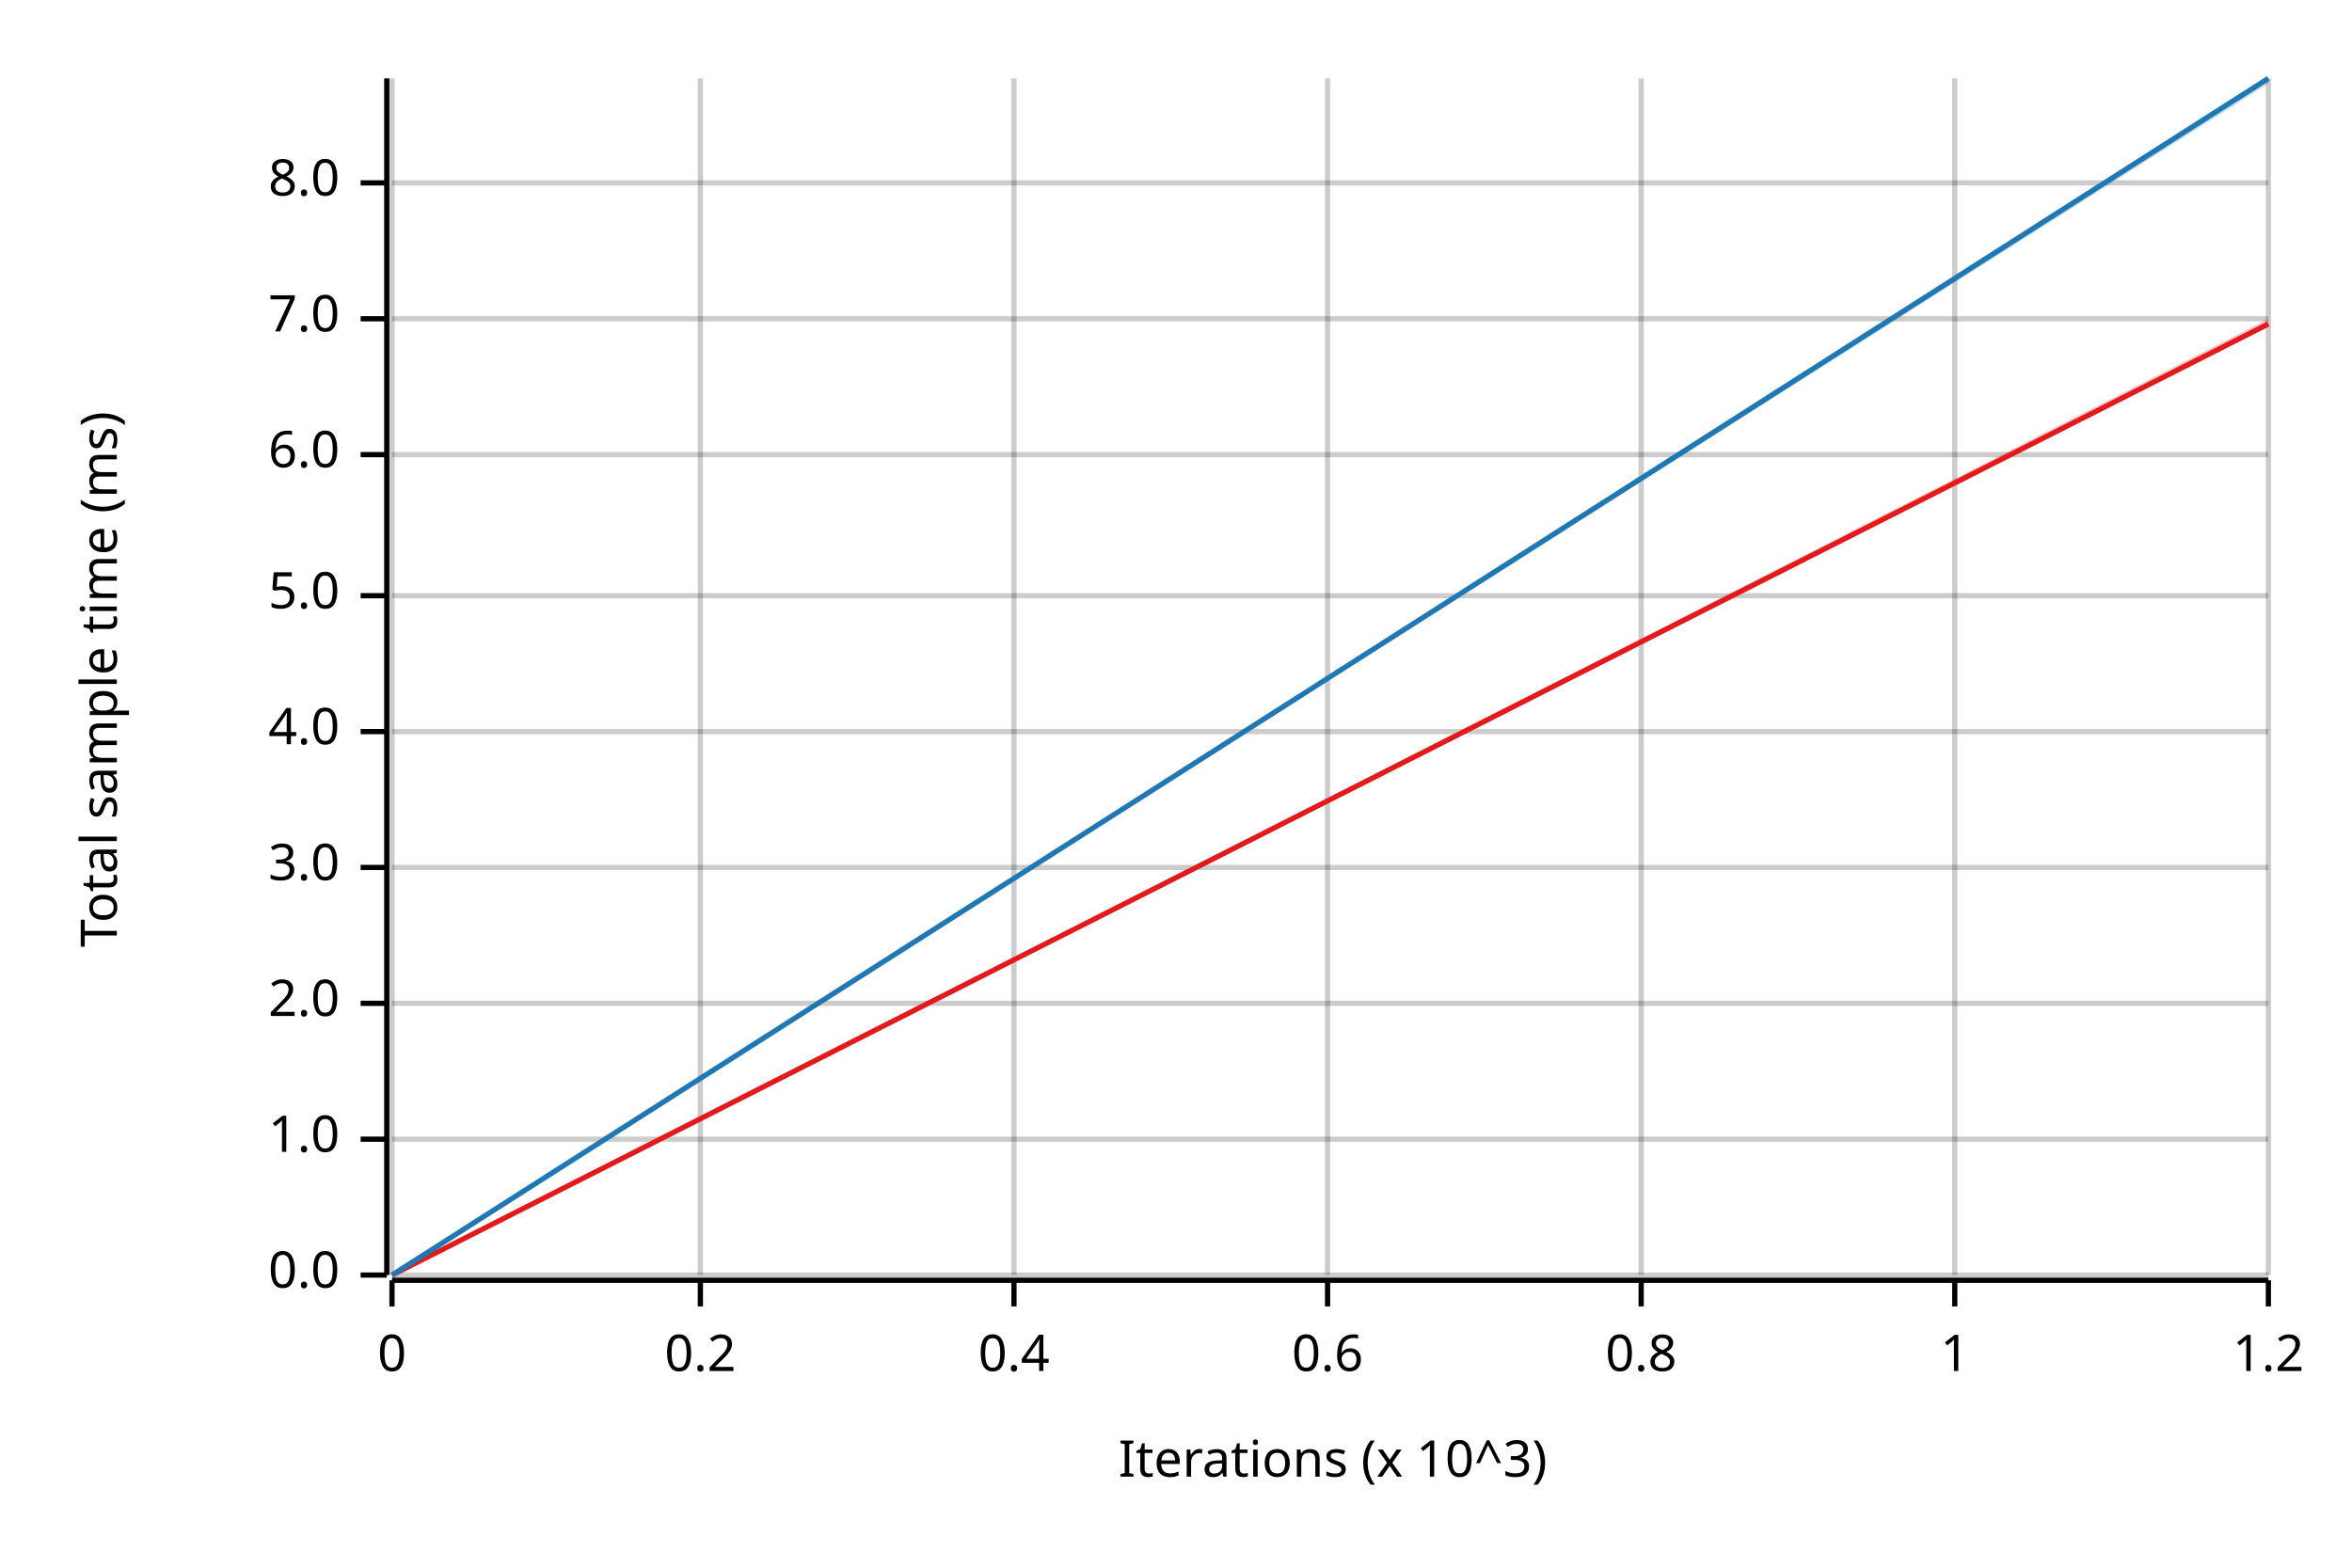
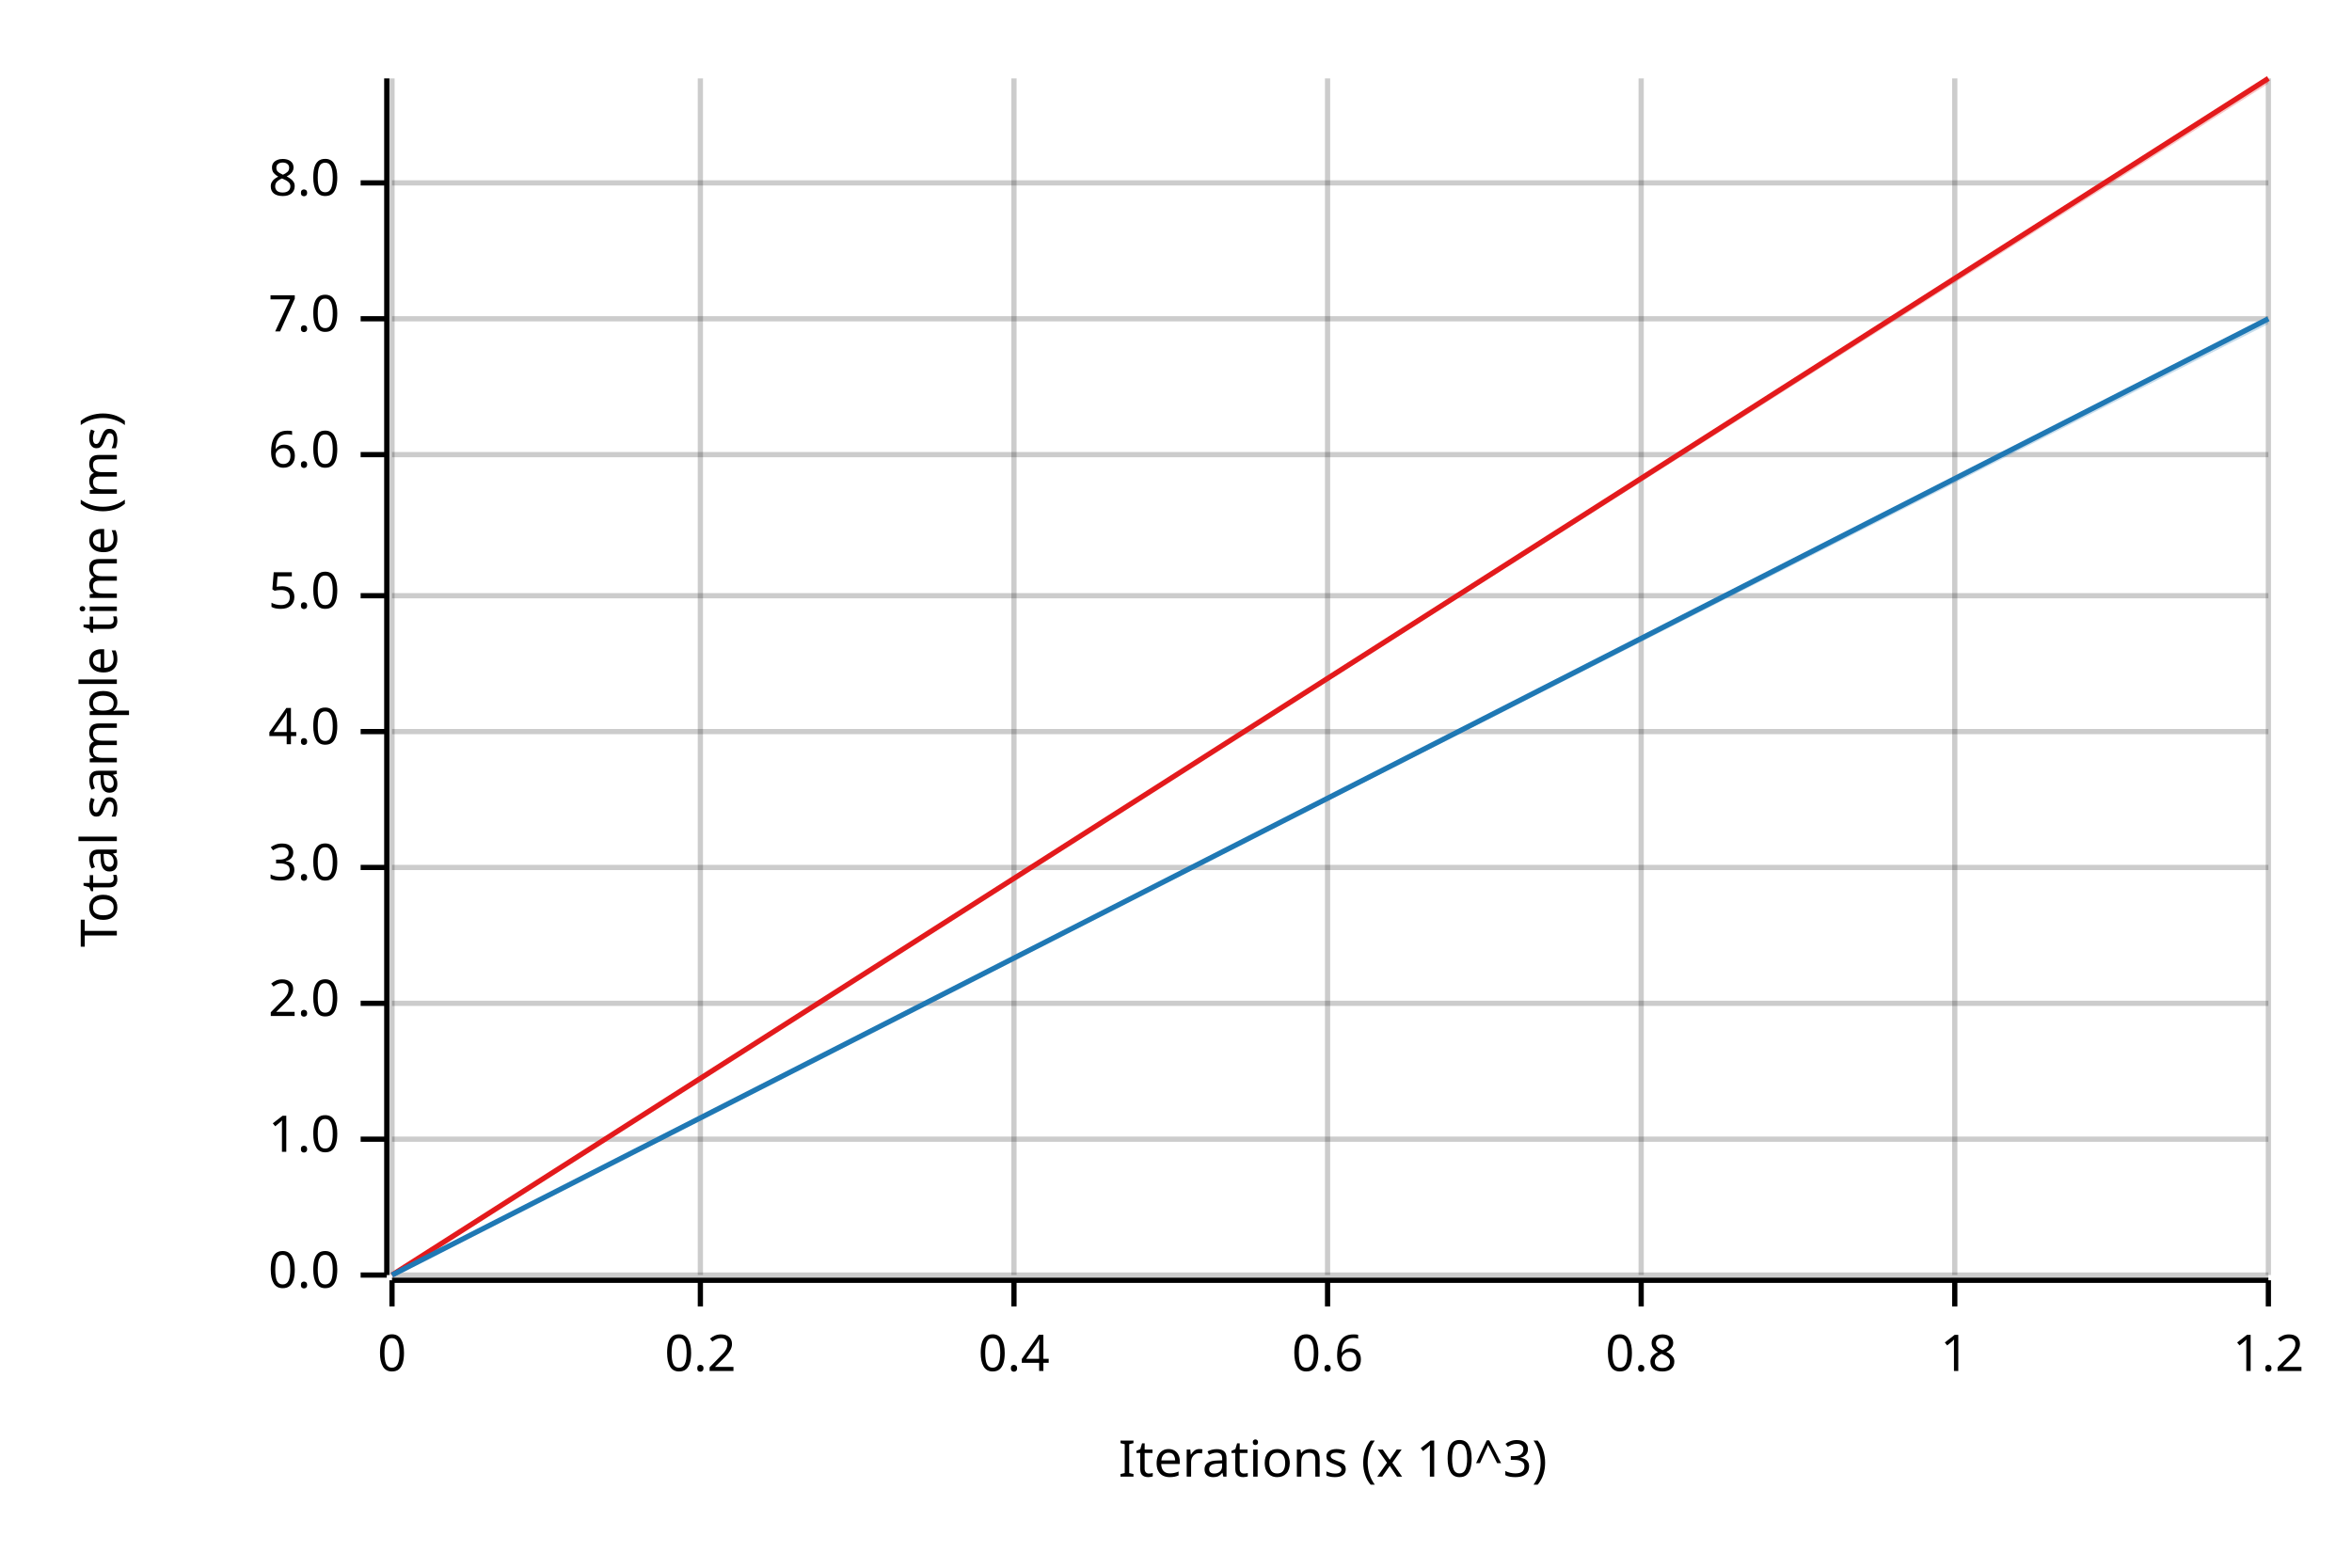
<svg xmlns="http://www.w3.org/2000/svg" width="450" height="300" viewBox="0 0 450 300">
  <text x="15" y="130" dy="0.76em" text-anchor="middle" font-family="sans-serif" font-size="9.677" opacity="1" fill="#000000" transform="rotate(270, 15, 130)">
Total sample time (ms)
</text>
  <text x="255" y="285" dy="-0.5ex" text-anchor="middle" font-family="sans-serif" font-size="9.677" opacity="1" fill="#000000">
Iterations (x 10^3)
</text>
  <line opacity="0.2" stroke="#000000" stroke-width="1" x1="75" y1="244" x2="75" y2="15" />
  <line opacity="0.2" stroke="#000000" stroke-width="1" x1="134" y1="244" x2="134" y2="15" />
  <line opacity="0.2" stroke="#000000" stroke-width="1" x1="194" y1="244" x2="194" y2="15" />
  <line opacity="0.2" stroke="#000000" stroke-width="1" x1="254" y1="244" x2="254" y2="15" />
  <line opacity="0.2" stroke="#000000" stroke-width="1" x1="314" y1="244" x2="314" y2="15" />
  <line opacity="0.2" stroke="#000000" stroke-width="1" x1="374" y1="244" x2="374" y2="15" />
  <line opacity="0.2" stroke="#000000" stroke-width="1" x1="434" y1="244" x2="434" y2="15" />
  <line opacity="0.2" stroke="#000000" stroke-width="1" x1="75" y1="244" x2="434" y2="244" />
  <line opacity="0.2" stroke="#000000" stroke-width="1" x1="75" y1="218" x2="434" y2="218" />
  <line opacity="0.2" stroke="#000000" stroke-width="1" x1="75" y1="192" x2="434" y2="192" />
  <line opacity="0.2" stroke="#000000" stroke-width="1" x1="75" y1="166" x2="434" y2="166" />
  <line opacity="0.2" stroke="#000000" stroke-width="1" x1="75" y1="140" x2="434" y2="140" />
  <line opacity="0.2" stroke="#000000" stroke-width="1" x1="75" y1="114" x2="434" y2="114" />
  <line opacity="0.2" stroke="#000000" stroke-width="1" x1="75" y1="87" x2="434" y2="87" />
  <line opacity="0.2" stroke="#000000" stroke-width="1" x1="75" y1="61" x2="434" y2="61" />
  <line opacity="0.2" stroke="#000000" stroke-width="1" x1="75" y1="35" x2="434" y2="35" />
  <polyline fill="none" opacity="1" stroke="#000000" stroke-width="1" points="74,15 74,244 " />
  <text x="65" y="244" dy="0.5ex" text-anchor="end" font-family="sans-serif" font-size="9.677" opacity="1" fill="#000000">
0.0
</text>
  <polyline fill="none" opacity="1" stroke="#000000" stroke-width="1" points="69,244 74,244 " />
  <text x="65" y="218" dy="0.5ex" text-anchor="end" font-family="sans-serif" font-size="9.677" opacity="1" fill="#000000">
1.0
</text>
  <polyline fill="none" opacity="1" stroke="#000000" stroke-width="1" points="69,218 74,218 " />
  <text x="65" y="192" dy="0.5ex" text-anchor="end" font-family="sans-serif" font-size="9.677" opacity="1" fill="#000000">
2.0
</text>
  <polyline fill="none" opacity="1" stroke="#000000" stroke-width="1" points="69,192 74,192 " />
  <text x="65" y="166" dy="0.5ex" text-anchor="end" font-family="sans-serif" font-size="9.677" opacity="1" fill="#000000">
3.0
</text>
  <polyline fill="none" opacity="1" stroke="#000000" stroke-width="1" points="69,166 74,166 " />
  <text x="65" y="140" dy="0.5ex" text-anchor="end" font-family="sans-serif" font-size="9.677" opacity="1" fill="#000000">
4.0
</text>
  <polyline fill="none" opacity="1" stroke="#000000" stroke-width="1" points="69,140 74,140 " />
  <text x="65" y="114" dy="0.5ex" text-anchor="end" font-family="sans-serif" font-size="9.677" opacity="1" fill="#000000">
5.0
</text>
  <polyline fill="none" opacity="1" stroke="#000000" stroke-width="1" points="69,114 74,114 " />
  <text x="65" y="87" dy="0.5ex" text-anchor="end" font-family="sans-serif" font-size="9.677" opacity="1" fill="#000000">
6.0
</text>
  <polyline fill="none" opacity="1" stroke="#000000" stroke-width="1" points="69,87 74,87 " />
  <text x="65" y="61" dy="0.5ex" text-anchor="end" font-family="sans-serif" font-size="9.677" opacity="1" fill="#000000">
7.0
</text>
  <polyline fill="none" opacity="1" stroke="#000000" stroke-width="1" points="69,61 74,61 " />
  <text x="65" y="35" dy="0.5ex" text-anchor="end" font-family="sans-serif" font-size="9.677" opacity="1" fill="#000000">
8.0
</text>
  <polyline fill="none" opacity="1" stroke="#000000" stroke-width="1" points="69,35 74,35 " />
  <polyline fill="none" opacity="1" stroke="#000000" stroke-width="1" points="75,245 434,245 " />
  <text x="75" y="255" dy="0.76em" text-anchor="middle" font-family="sans-serif" font-size="9.677" opacity="1" fill="#000000">
0
</text>
  <polyline fill="none" opacity="1" stroke="#000000" stroke-width="1" points="75,245 75,250 " />
  <text x="134" y="255" dy="0.76em" text-anchor="middle" font-family="sans-serif" font-size="9.677" opacity="1" fill="#000000">
0.2
</text>
  <polyline fill="none" opacity="1" stroke="#000000" stroke-width="1" points="134,245 134,250 " />
  <text x="194" y="255" dy="0.76em" text-anchor="middle" font-family="sans-serif" font-size="9.677" opacity="1" fill="#000000">
0.4
</text>
  <polyline fill="none" opacity="1" stroke="#000000" stroke-width="1" points="194,245 194,250 " />
  <text x="254" y="255" dy="0.76em" text-anchor="middle" font-family="sans-serif" font-size="9.677" opacity="1" fill="#000000">
0.6
</text>
  <polyline fill="none" opacity="1" stroke="#000000" stroke-width="1" points="254,245 254,250 " />
  <text x="314" y="255" dy="0.76em" text-anchor="middle" font-family="sans-serif" font-size="9.677" opacity="1" fill="#000000">
0.8
</text>
  <polyline fill="none" opacity="1" stroke="#000000" stroke-width="1" points="314,245 314,250 " />
  <text x="374" y="255" dy="0.76em" text-anchor="middle" font-family="sans-serif" font-size="9.677" opacity="1" fill="#000000">
1
</text>
  <polyline fill="none" opacity="1" stroke="#000000" stroke-width="1" points="374,245 374,250 " />
  <text x="434" y="255" dy="0.76em" text-anchor="middle" font-family="sans-serif" font-size="9.677" opacity="1" fill="#000000">
1.2
</text>
  <polyline fill="none" opacity="1" stroke="#000000" stroke-width="1" points="434,245 434,250 " />
-   <polyline fill="none" opacity="1" stroke="#E31A1C" stroke-width="1" points="75,244 434,62 " />
-   <polygon opacity="0.25" fill="#E31A1C" points="75,244 434,62 434,61 " />
-   <polyline fill="none" opacity="1" stroke="#1F78B4" stroke-width="1" points="75,244 434,15 " />
-   <polygon opacity="0.25" fill="#1F78B4" points="75,244 434,16 434,15 " />
+   <polyline fill="none" opacity="1" stroke="#E31A1C" stroke-width="1" points="75,244 434,15 " />
+   <polygon opacity="0.25" fill="#E31A1C" points="75,244 434,16 434,15 " />
+   <polyline fill="none" opacity="1" stroke="#1F78B4" stroke-width="1" points="75,244 434,61 " />
+   <polygon opacity="0.25" fill="#1F78B4" points="75,244 434,62 434,61 " />
</svg>
